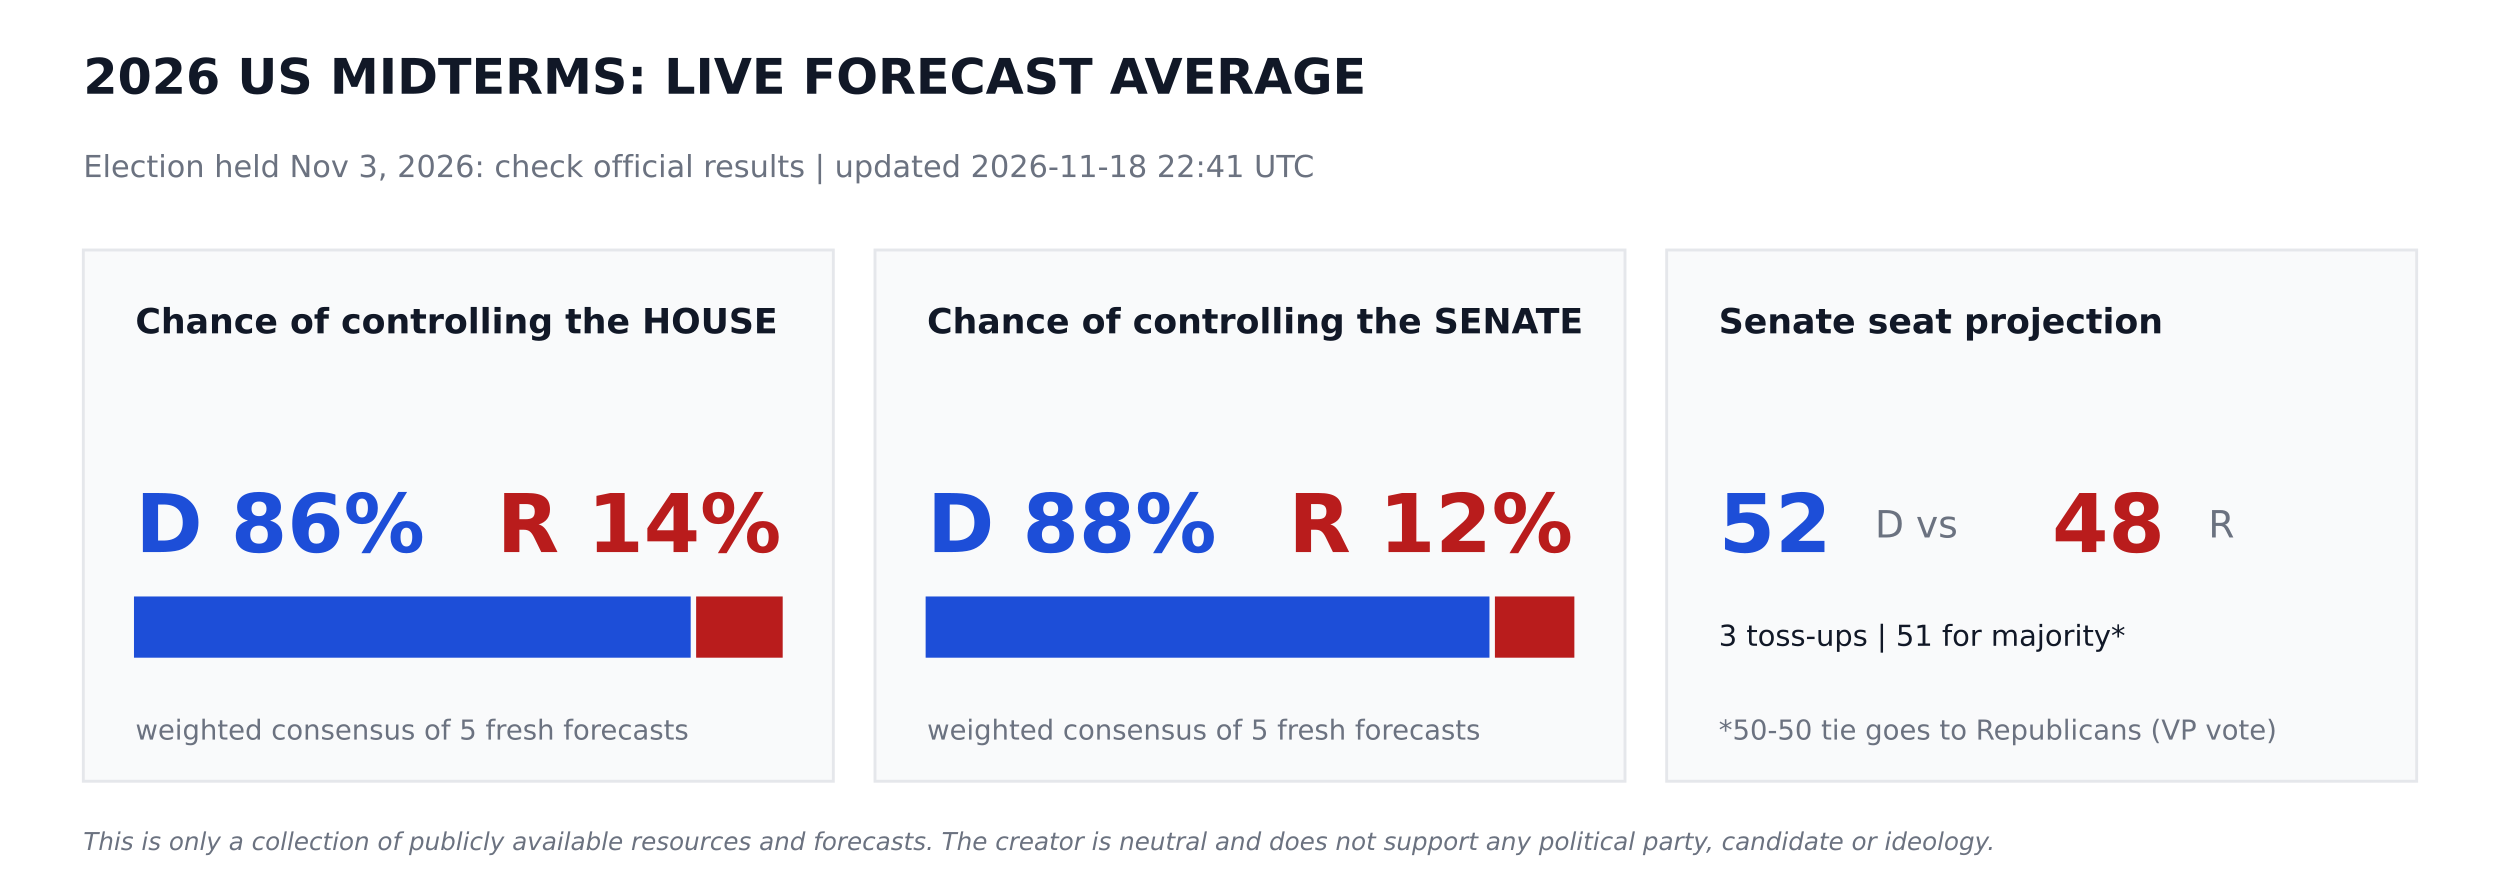
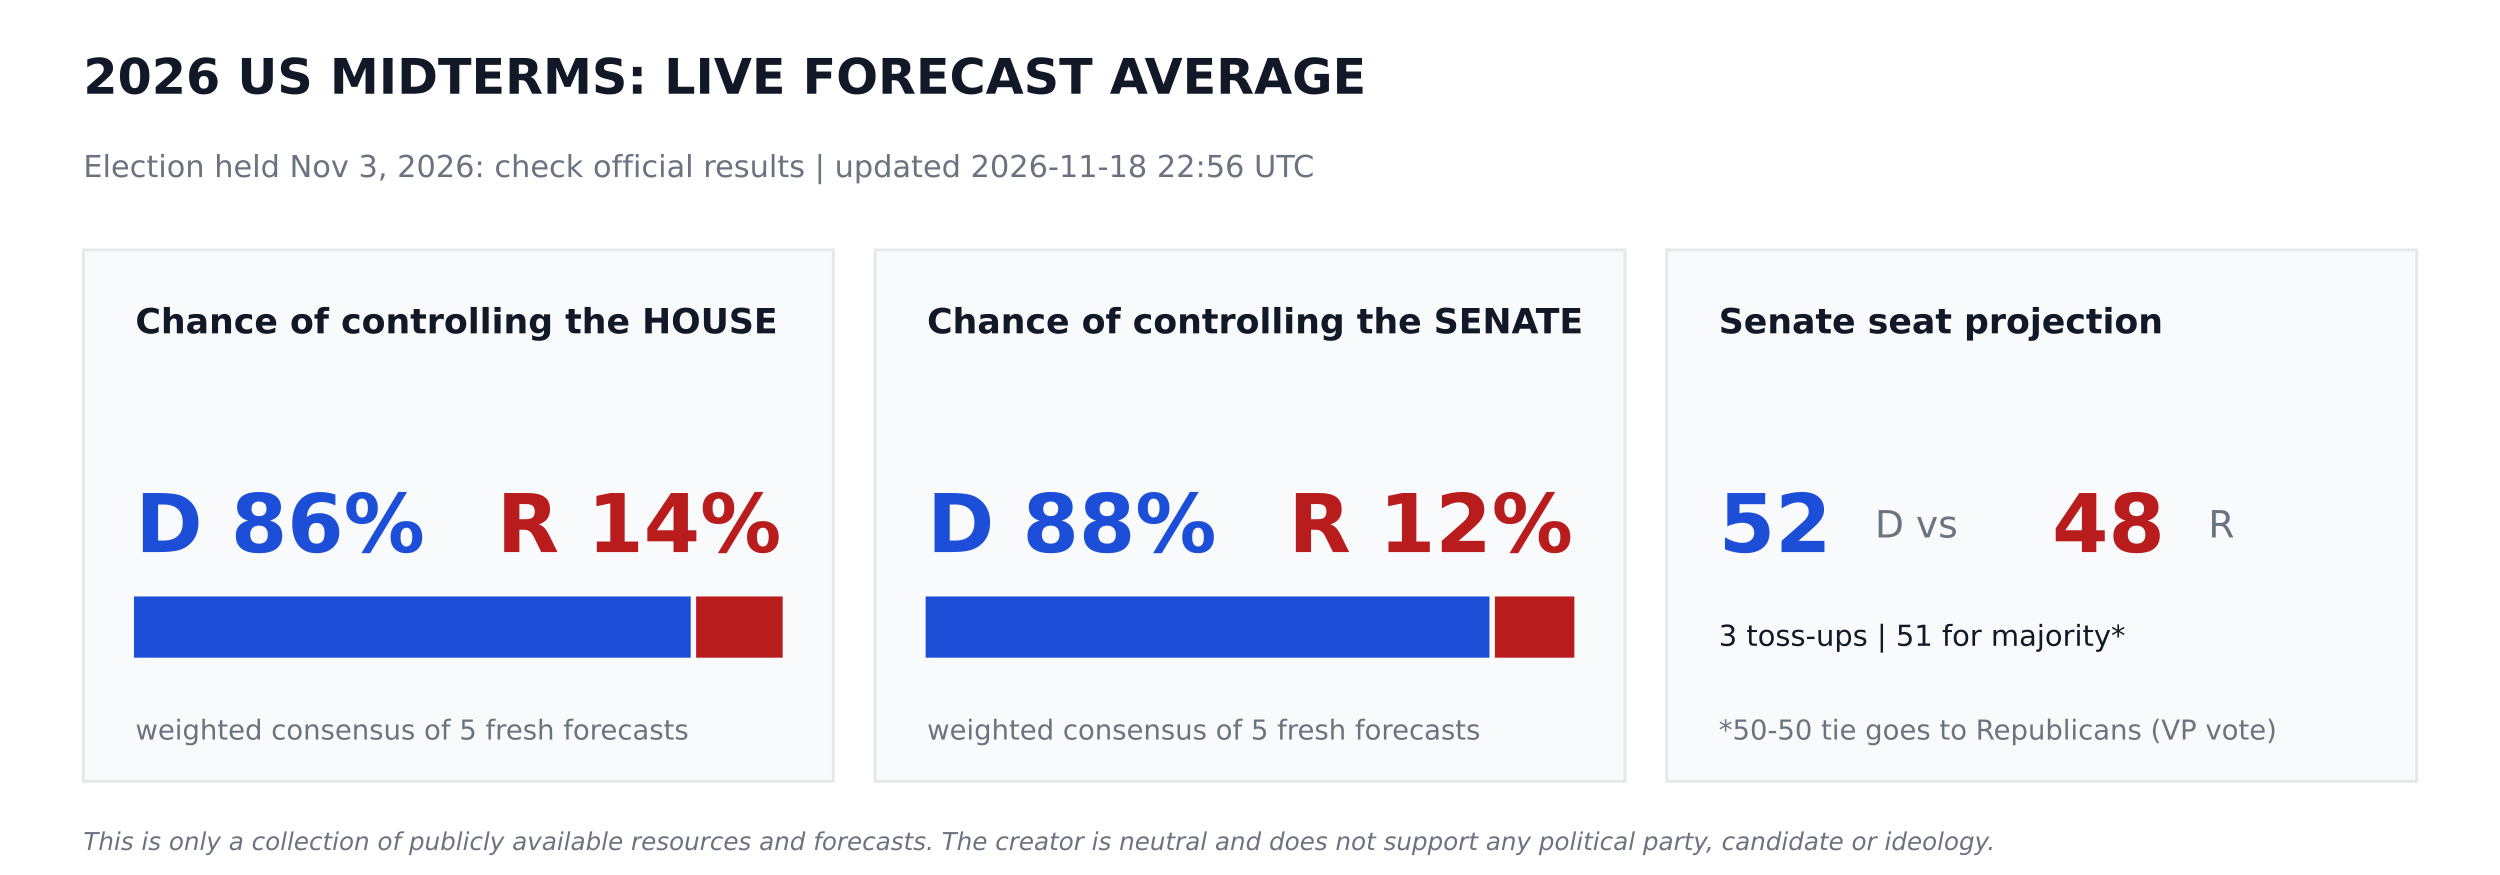
<svg xmlns="http://www.w3.org/2000/svg" width="864pt" height="302.4pt" viewBox="0 0 864 302.4" version="1.1">
  <defs>
    <style type="text/css">*{stroke-linejoin: round; stroke-linecap: butt}</style>
  </defs>
  <g id="figure_1">
    <g id="patch_1">
      <path d="M 0 302.4  L 864 302.4  L 864 0  L 0 0  z " style="fill: #ffffff" />
    </g>
    <g id="axes_1">
      <g id="patch_2">
-         <path d="M 28.8 270  L 288 270  L 288 86.4  L 28.8 86.4  z " clip-path="url(#p9de67d855d)" style="fill: #f9fafb; stroke: #e5e7eb; stroke-linejoin: miter" />
+         <path d="M 28.8 270  L 288 270  L 288 86.4  L 28.8 86.4  z " clip-path="url(#p3a24a9e3e1)" style="fill: #f9fafb; stroke: #e5e7eb; stroke-linejoin: miter" />
      </g>
      <g id="patch_3">
-         <path d="M 46.8 226.8  L 238.205 226.8  L 238.205 206.64  L 46.8 206.64  z " clip-path="url(#p9de67d855d)" style="fill: #1d4ed8; stroke: #1d4ed8; stroke-linejoin: miter" />
+         <path d="M 46.8 226.8  L 238.205 226.8  L 238.205 206.64  L 46.8 206.64  z " clip-path="url(#p3a24a9e3e1)" style="fill: #1d4ed8; stroke: #1d4ed8; stroke-linejoin: miter" />
      </g>
      <g id="patch_4">
-         <path d="M 241.085 226.8  L 270 226.8  L 270 206.64  L 241.085 206.64  z " clip-path="url(#p9de67d855d)" style="fill: #b91c1c; stroke: #b91c1c; stroke-linejoin: miter" />
+         <path d="M 241.085 226.8  L 270 226.8  L 270 206.64  L 241.085 206.64  z " clip-path="url(#p3a24a9e3e1)" style="fill: #b91c1c; stroke: #b91c1c; stroke-linejoin: miter" />
      </g>
      <g id="patch_5">
-         <path d="M 302.4 270  L 561.6 270  L 561.6 86.4  L 302.4 86.4  z " clip-path="url(#p9de67d855d)" style="fill: #f9fafb; stroke: #e5e7eb; stroke-linejoin: miter" />
+         <path d="M 302.4 270  L 561.6 270  L 561.6 86.4  L 302.4 86.4  z " clip-path="url(#p3a24a9e3e1)" style="fill: #f9fafb; stroke: #e5e7eb; stroke-linejoin: miter" />
      </g>
      <g id="patch_6">
-         <path d="M 320.4 226.8  L 514.26 226.8  L 514.26 206.64  L 320.4 206.64  z " clip-path="url(#p9de67d855d)" style="fill: #1d4ed8; stroke: #1d4ed8; stroke-linejoin: miter" />
+         <path d="M 320.4 226.8  L 514.26 226.8  L 514.26 206.64  L 320.4 206.64  z " clip-path="url(#p3a24a9e3e1)" style="fill: #1d4ed8; stroke: #1d4ed8; stroke-linejoin: miter" />
      </g>
      <g id="patch_7">
-         <path d="M 517.14 226.8  L 543.6 226.8  L 543.6 206.64  L 517.14 206.64  z " clip-path="url(#p9de67d855d)" style="fill: #b91c1c; stroke: #b91c1c; stroke-linejoin: miter" />
+         <path d="M 517.14 226.8  L 543.6 226.8  L 543.6 206.64  L 517.14 206.64  z " clip-path="url(#p3a24a9e3e1)" style="fill: #b91c1c; stroke: #b91c1c; stroke-linejoin: miter" />
      </g>
      <g id="patch_8">
-         <path d="M 576 270  L 835.2 270  L 835.2 86.4  L 576 86.4  z " clip-path="url(#p9de67d855d)" style="fill: #f9fafb; stroke: #e5e7eb; stroke-linejoin: miter" />
+         <path d="M 576 270  L 835.2 270  L 835.2 86.4  L 576 86.4  z " clip-path="url(#p3a24a9e3e1)" style="fill: #f9fafb; stroke: #e5e7eb; stroke-linejoin: miter" />
      </g>
      <g id="text_1">
        <text style="font-weight: 700; font-size: 17px; font-family: 'DejaVu Sans'; text-anchor: start; fill: #111827" x="28.8" y="32.4" transform="rotate(-0 28.8 32.4)">2026 US MIDTERMS: LIVE FORECAST AVERAGE</text>
      </g>
      <g id="text_2">
-         <text style="font-size: 10.5px; font-family: 'DejaVu Sans'; text-anchor: start; fill: #6b7280" x="28.8" y="61.2" transform="rotate(-0 28.8 61.2)">Election held Nov 3, 2026: check official results   |   updated 2026-11-18 22:41 UTC</text>
+         <text style="font-size: 10.5px; font-family: 'DejaVu Sans'; text-anchor: start; fill: #6b7280" x="28.8" y="61.2" transform="rotate(-0 28.8 61.2)">Election held Nov 3, 2026: check official results   |   updated 2026-11-18 22:56 UTC</text>
      </g>
      <g id="text_3">
        <text style="font-weight: 700; font-size: 12px; font-family: 'DejaVu Sans'; text-anchor: start; fill: #111827" x="46.8" y="115.2" transform="rotate(-0 46.8 115.2)">Chance of controlling the HOUSE</text>
      </g>
      <g id="text_4">
        <text style="font-weight: 700; font-size: 28px; font-family: 'DejaVu Sans'; text-anchor: start; fill: #1d4ed8" x="46.8" y="190.8" transform="rotate(-0 46.8 190.8)">D 86%</text>
      </g>
      <g id="text_5">
        <text style="font-weight: 700; font-size: 28px; font-family: 'DejaVu Sans'; text-anchor: end; fill: #b91c1c" x="270" y="190.8" transform="rotate(-0 270 190.8)">R 14%</text>
      </g>
      <g id="text_6">
        <text style="font-size: 9.5px; font-family: 'DejaVu Sans'; text-anchor: start; fill: #6b7280" x="46.8" y="255.6" transform="rotate(-0 46.8 255.6)">weighted consensus of 5 fresh forecasts</text>
      </g>
      <g id="text_7">
        <text style="font-weight: 700; font-size: 12px; font-family: 'DejaVu Sans'; text-anchor: start; fill: #111827" x="320.4" y="115.2" transform="rotate(-0 320.4 115.2)">Chance of controlling the SENATE</text>
      </g>
      <g id="text_8">
        <text style="font-weight: 700; font-size: 28px; font-family: 'DejaVu Sans'; text-anchor: start; fill: #1d4ed8" x="320.4" y="190.8" transform="rotate(-0 320.4 190.8)">D 88%</text>
      </g>
      <g id="text_9">
        <text style="font-weight: 700; font-size: 28px; font-family: 'DejaVu Sans'; text-anchor: end; fill: #b91c1c" x="543.6" y="190.8" transform="rotate(-0 543.6 190.8)">R 12%</text>
      </g>
      <g id="text_10">
        <text style="font-size: 9.5px; font-family: 'DejaVu Sans'; text-anchor: start; fill: #6b7280" x="320.4" y="255.6" transform="rotate(-0 320.4 255.6)">weighted consensus of 5 fresh forecasts</text>
      </g>
      <g id="text_11">
        <text style="font-weight: 700; font-size: 12px; font-family: 'DejaVu Sans'; text-anchor: start; fill: #111827" x="594" y="115.2" transform="rotate(-0 594 115.2)">Senate seat projection</text>
      </g>
      <g id="text_12">
        <text style="font-weight: 700; font-size: 28px; font-family: 'DejaVu Sans'; text-anchor: start; fill: #1d4ed8" x="594" y="190.8" transform="rotate(-0 594 190.8)">52</text>
      </g>
      <g id="text_13">
        <text style="font-size: 13px; font-family: 'DejaVu Sans'; text-anchor: start; fill: #6b7280" x="648" y="185.76" transform="rotate(-0 648 185.76)">D  vs</text>
      </g>
      <g id="text_14">
        <text style="font-weight: 700; font-size: 28px; font-family: 'DejaVu Sans'; text-anchor: start; fill: #b91c1c" x="709.2" y="190.8" transform="rotate(-0 709.2 190.8)">48</text>
      </g>
      <g id="text_15">
        <text style="font-size: 13px; font-family: 'DejaVu Sans'; text-anchor: start; fill: #6b7280" x="763.2" y="185.76" transform="rotate(-0 763.2 185.76)">R</text>
      </g>
      <g id="text_16">
        <text style="font-size: 10px; font-family: 'DejaVu Sans'; text-anchor: start; fill: #111827" x="594" y="223.2" transform="rotate(-0 594 223.2)">3 toss-ups  |  51 for majority*</text>
      </g>
      <g id="text_17">
        <text style="font-size: 9.5px; font-family: 'DejaVu Sans'; text-anchor: start; fill: #6b7280" x="594" y="255.6" transform="rotate(-0 594 255.6)">*50-50 tie goes to Republicans (VP vote)</text>
      </g>
      <g id="text_18">
        <text style="font-style: italic; font-size: 8.5px; font-family: 'DejaVu Sans'; text-anchor: start; fill: #6b7280" x="28.8" y="293.76" transform="rotate(-0 28.8 293.76)">This is only a collection of publicly available resources and forecasts. The creator is neutral and does not support any political party, candidate or ideology.</text>
      </g>
    </g>
  </g>
  <defs>
-     <clipPath id="p9de67d855d">
+     <clipPath id="p3a24a9e3e1">
      <rect x="0" y="0" width="864" height="302.4" />
    </clipPath>
  </defs>
</svg>
